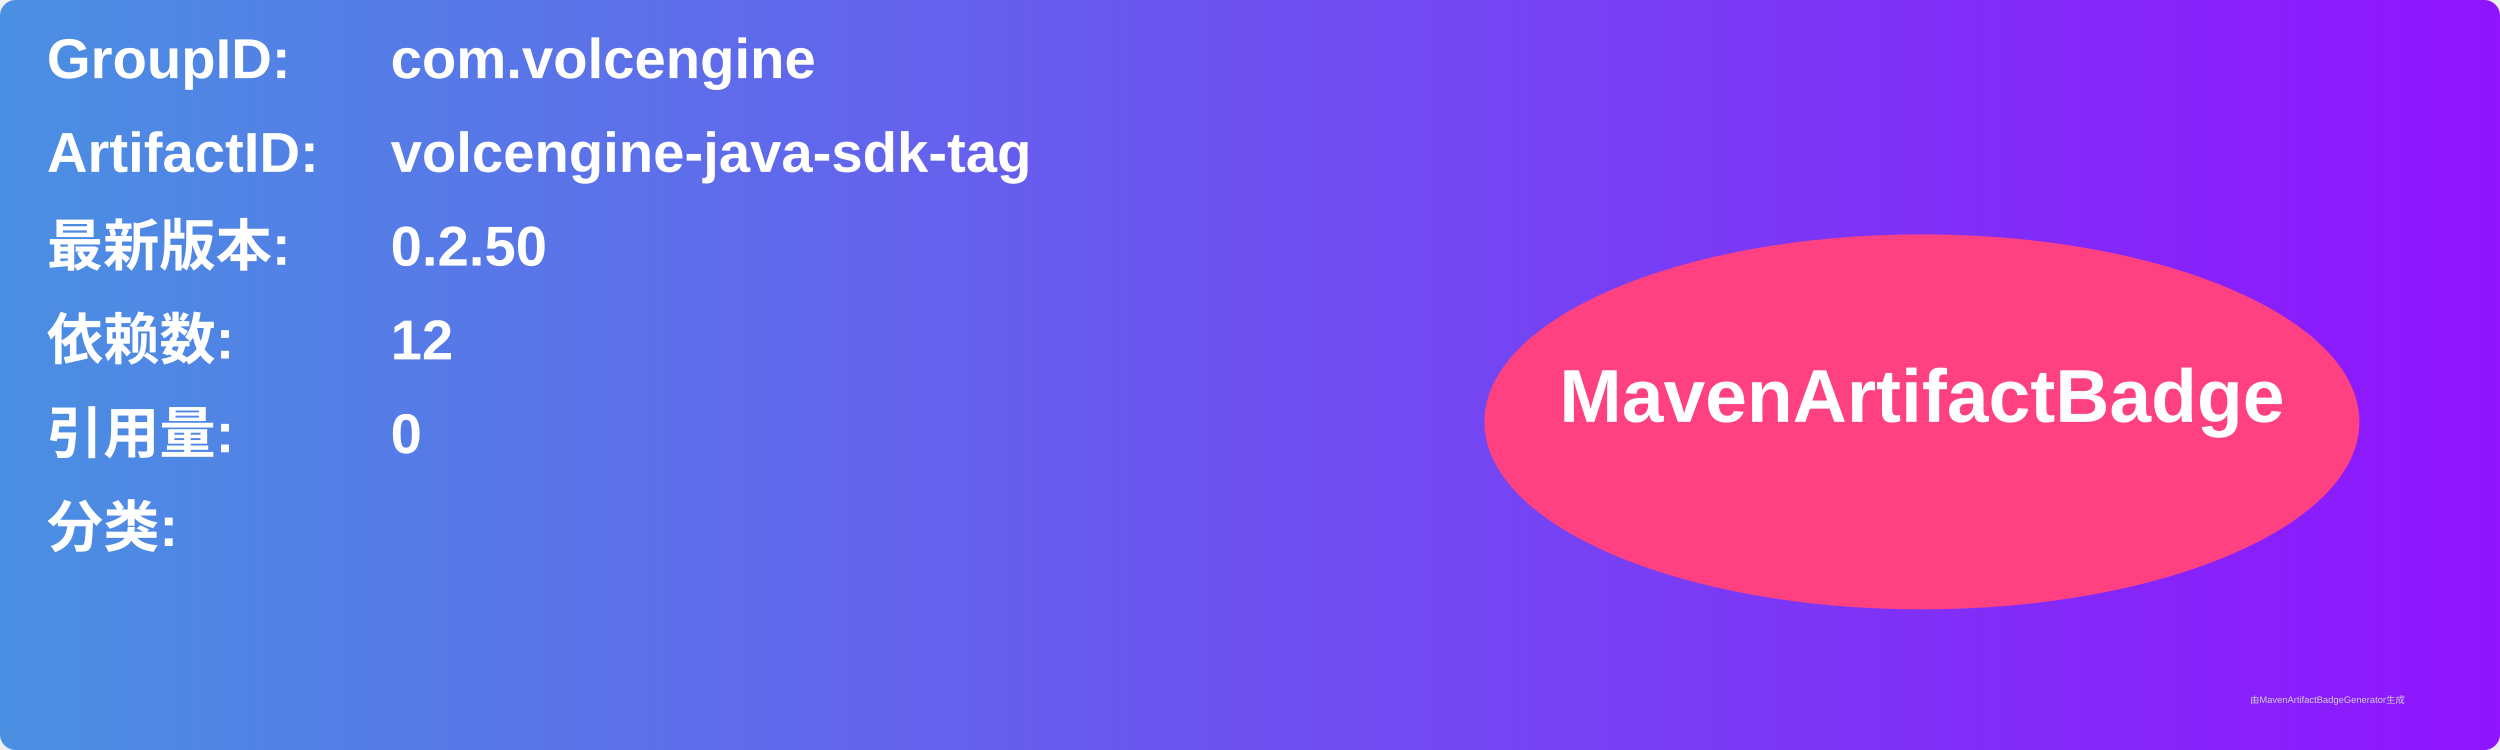
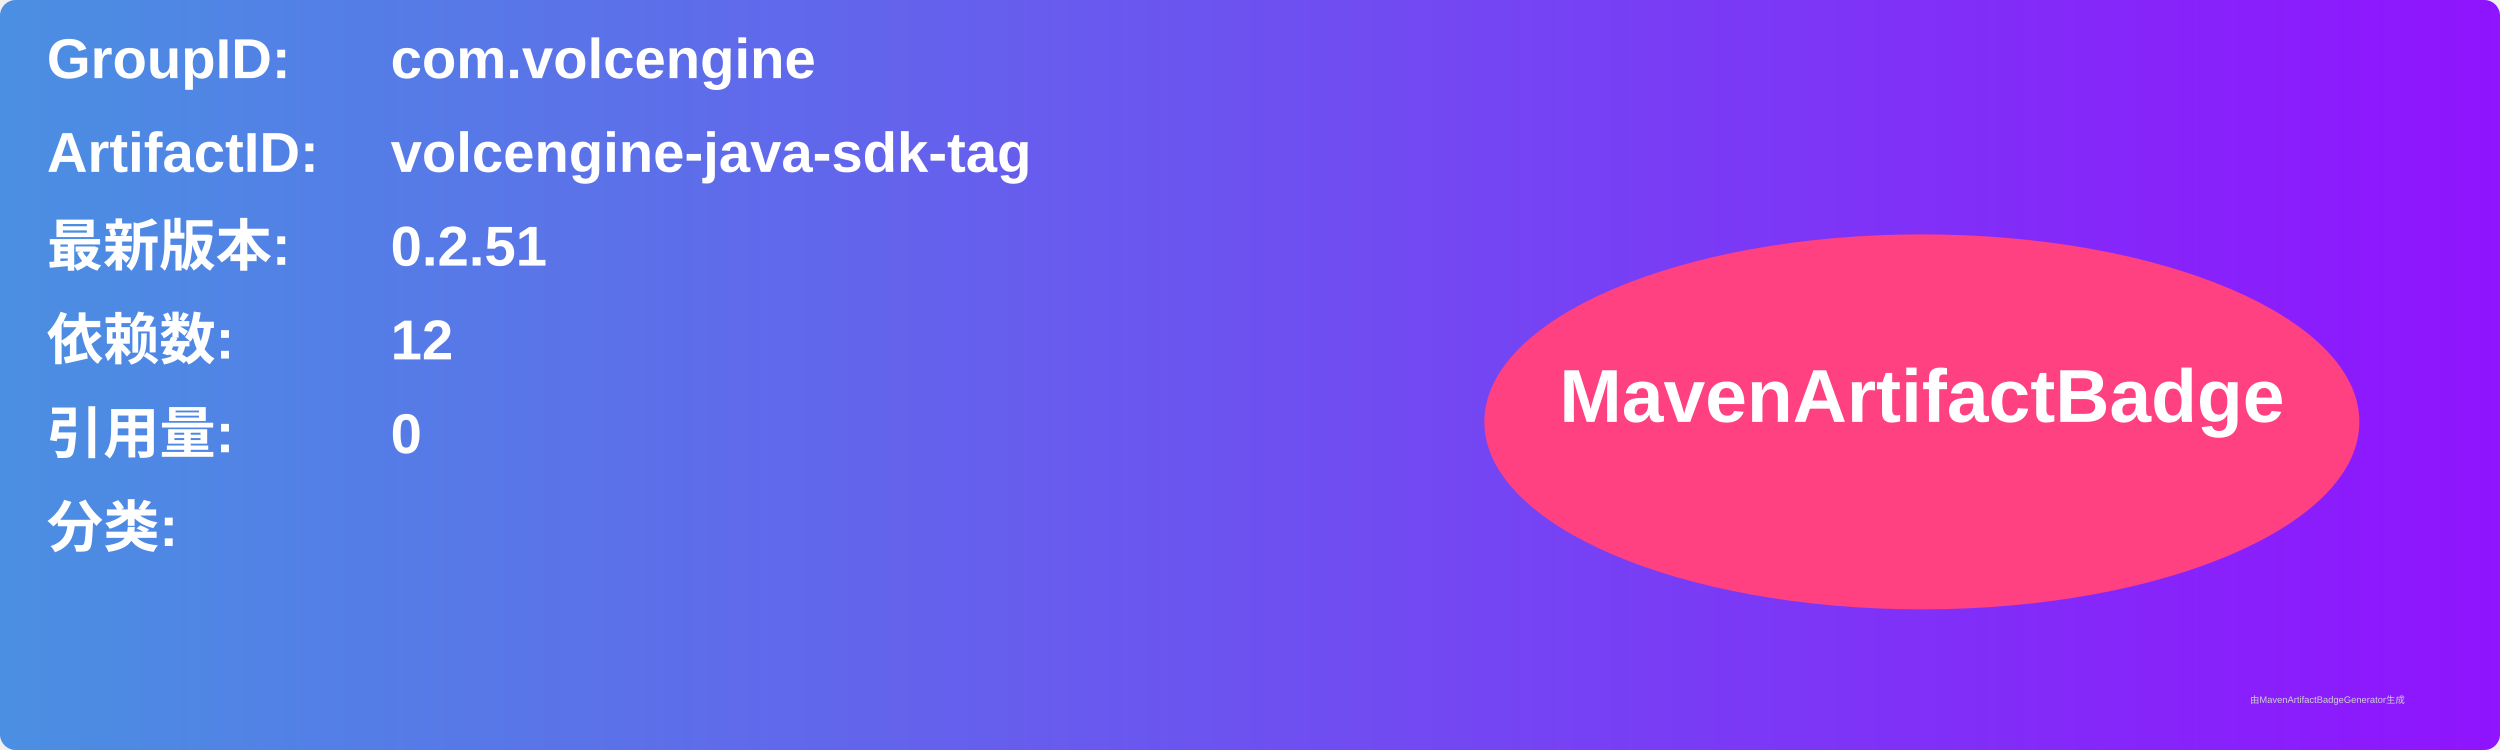
<svg xmlns="http://www.w3.org/2000/svg" width="800" height="240" viewBox="0 0 800 240">
  <linearGradient id="grad" x1="0%" y1="0%" x2="100%" y2="0%">
    <stop offset="0%" stop-color="#4a90e2" />
    <stop offset="100%" stop-color="#9013fe" />
  </linearGradient>
  <rect width="100%" height="100%" rx="5" ry="5" fill="url(#grad)" />
  <g transform="translate(15, 15)">
    <text x="0" y="10" font-family="Arial" font-size="18" fill="white" font-weight="bold" width="260">GroupID:</text>
    <text x="110" y="10" font-family="Arial" font-size="18" fill="white" font-weight="bold" width="460">com.volcengine</text>
    <text x="0" y="40" font-family="Arial" font-size="18" fill="white" font-weight="bold" width="260">ArtifactID:</text>
    <text x="110" y="40" font-family="Arial" font-size="18" fill="white" font-weight="bold" width="460">volcengine-java-sdk-tag</text>
    <text x="0" y="70" font-family="Arial" font-size="18" fill="white" font-weight="bold">最新版本:</text>
    <text x="110" y="70" font-family="Arial" font-size="18" fill="white" font-weight="bold">
-       <tspan font-weight="bold">0.2.50</tspan>
+       <tspan font-weight="bold">0.2.51</tspan>
    </text>
    <text x="0" y="100" font-family="Arial" font-size="18" fill="white" font-weight="bold">依赖数: </text>
    <text x="110" y="100" font-family="Arial" font-size="18" fill="white">
      <tspan font-weight="bold">12</tspan>
    </text>
    <text x="0" y="130" font-family="Arial" font-size="18" fill="white" font-weight="bold">引用量: </text>
    <text x="110" y="130" font-family="Arial" font-size="18" fill="white">
      <tspan font-weight="bold">0</tspan>
    </text>
    <text x="0" y="160" font-family="Arial" font-size="18" fill="white" font-weight="bold">分类:</text>
    <text x="10" y="190" font-family="Arial" font-size="10" fill="white">
      <tspan font-weight="bold" />
    </text>
    <ellipse cx="600" cy="120" rx="140" ry="60" fill="#ff4081" />
    <text x="600" y="120" text-anchor="middle" font-family="Arial" font-size="24" fill="white" font-weight="bold">MavenArtifactBadge</text>
  </g>
  <text x="720" y="225" font-family="Arial" font-size="3" fill="#d0d0d0">由MavenArtifactBadgeGenerator生成</text>
</svg>
